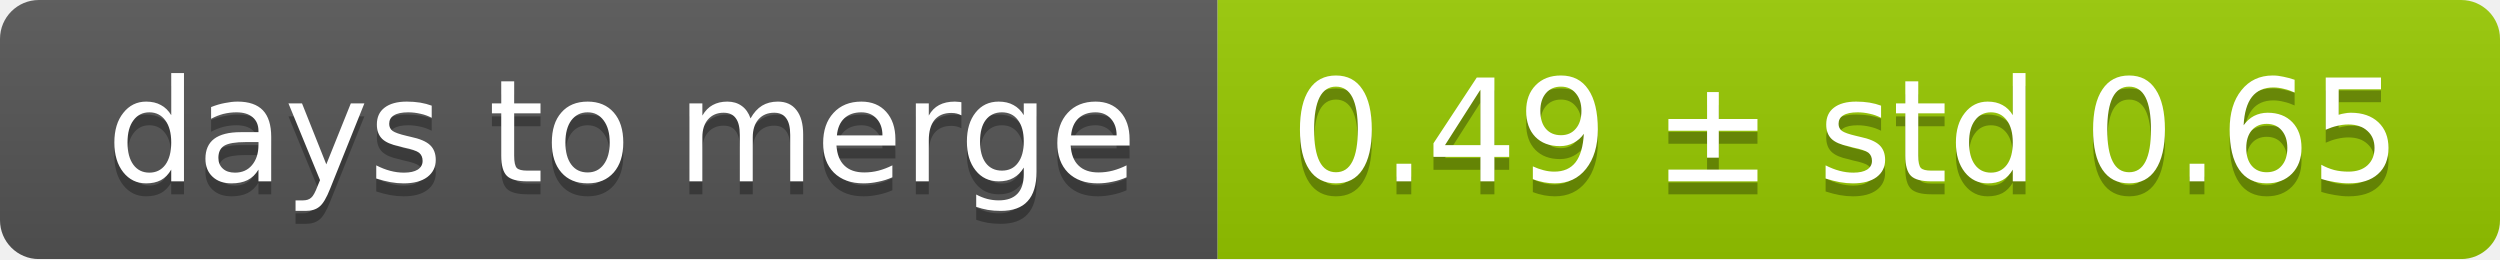
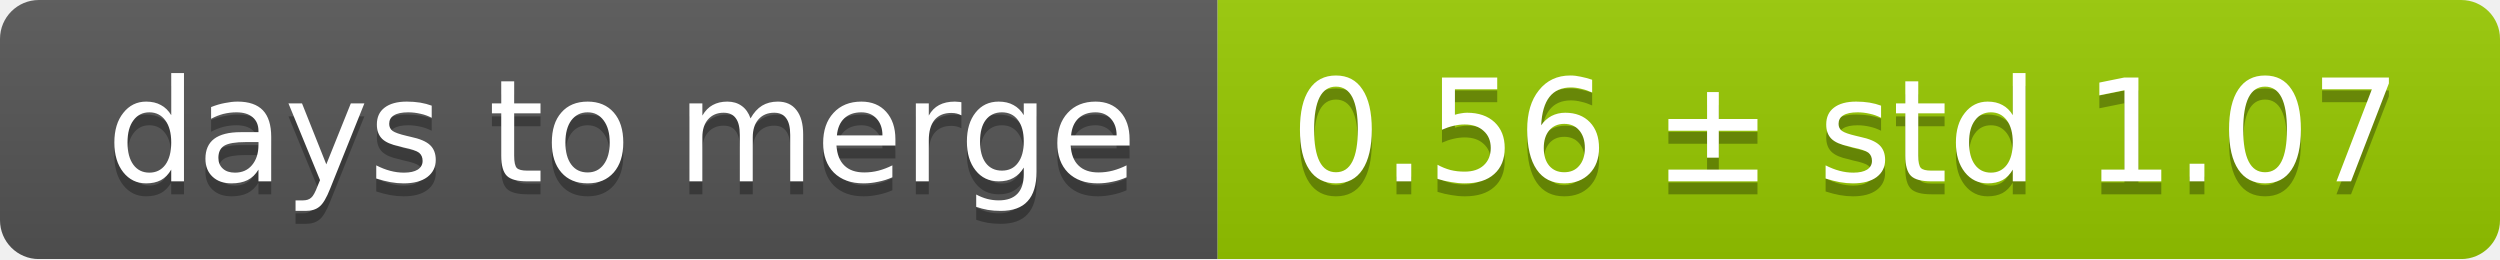
<svg xmlns="http://www.w3.org/2000/svg" width="193" height="20">
  <linearGradient id="smooth" x2="0" y2="100%">
    <stop offset="0" stop-color="#bbb" stop-opacity=".1" />
    <stop offset="1" stop-opacity=".1" />
  </linearGradient>
  <mask id="round">
    <rect width="193" height="20" rx="3" fill="#fff" />
  </mask>
  <g mask="url(#round)">
    <rect width="94" height="20" fill="#555" />
    <rect x="94" width="99" height="20" fill="#97ca00" />
    <rect width="193" height="20" fill="url(#smooth)" />
  </g>
  <g fill="#fff" text-anchor="middle" font-family="DejaVu Sans,Verdana,Geneva,sans-serif" font-size="11">
    <text x="48" y="15" fill="#010101" fill-opacity=".3">days to merge</text>
    <text x="48" y="14">days to merge</text>
-     <text x="142.5" y="15" fill="#010101" fill-opacity=".3">0.49 ± std 0.65</text>
-     <text x="142.5" y="14">0.49 ± std 0.65</text>
+     <text x="142.5" y="15" fill="#010101" fill-opacity=".3">0.56 ± std 1.07</text>
+     <text x="142.5" y="14">0.56 ± std 1.07</text>
  </g>
</svg>
